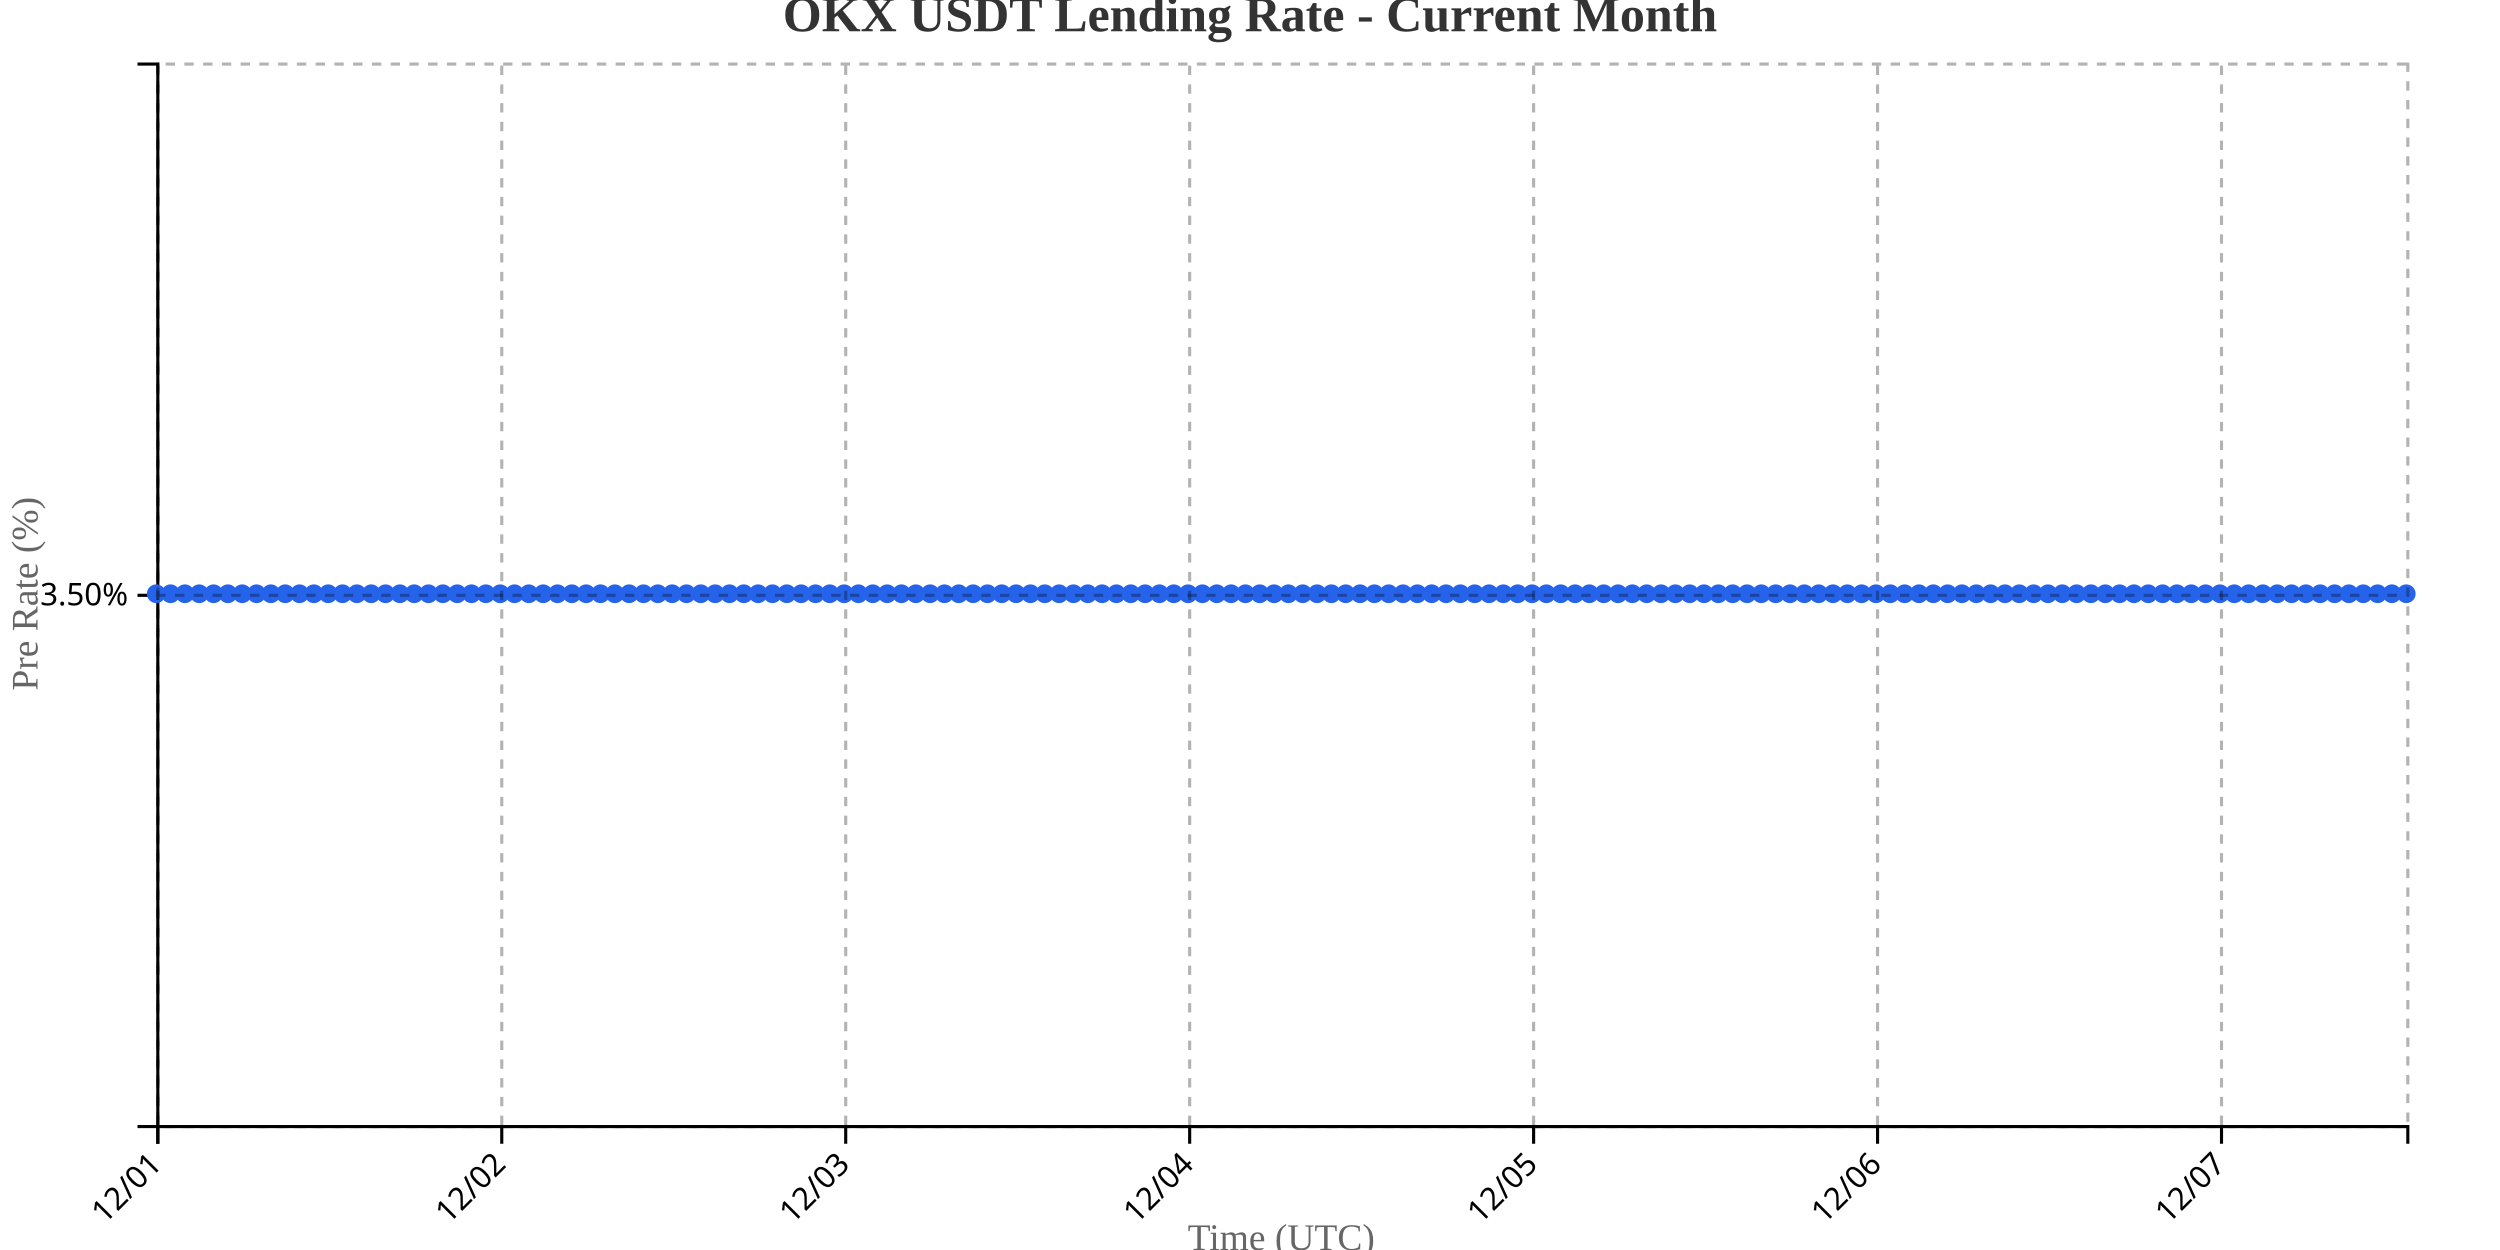
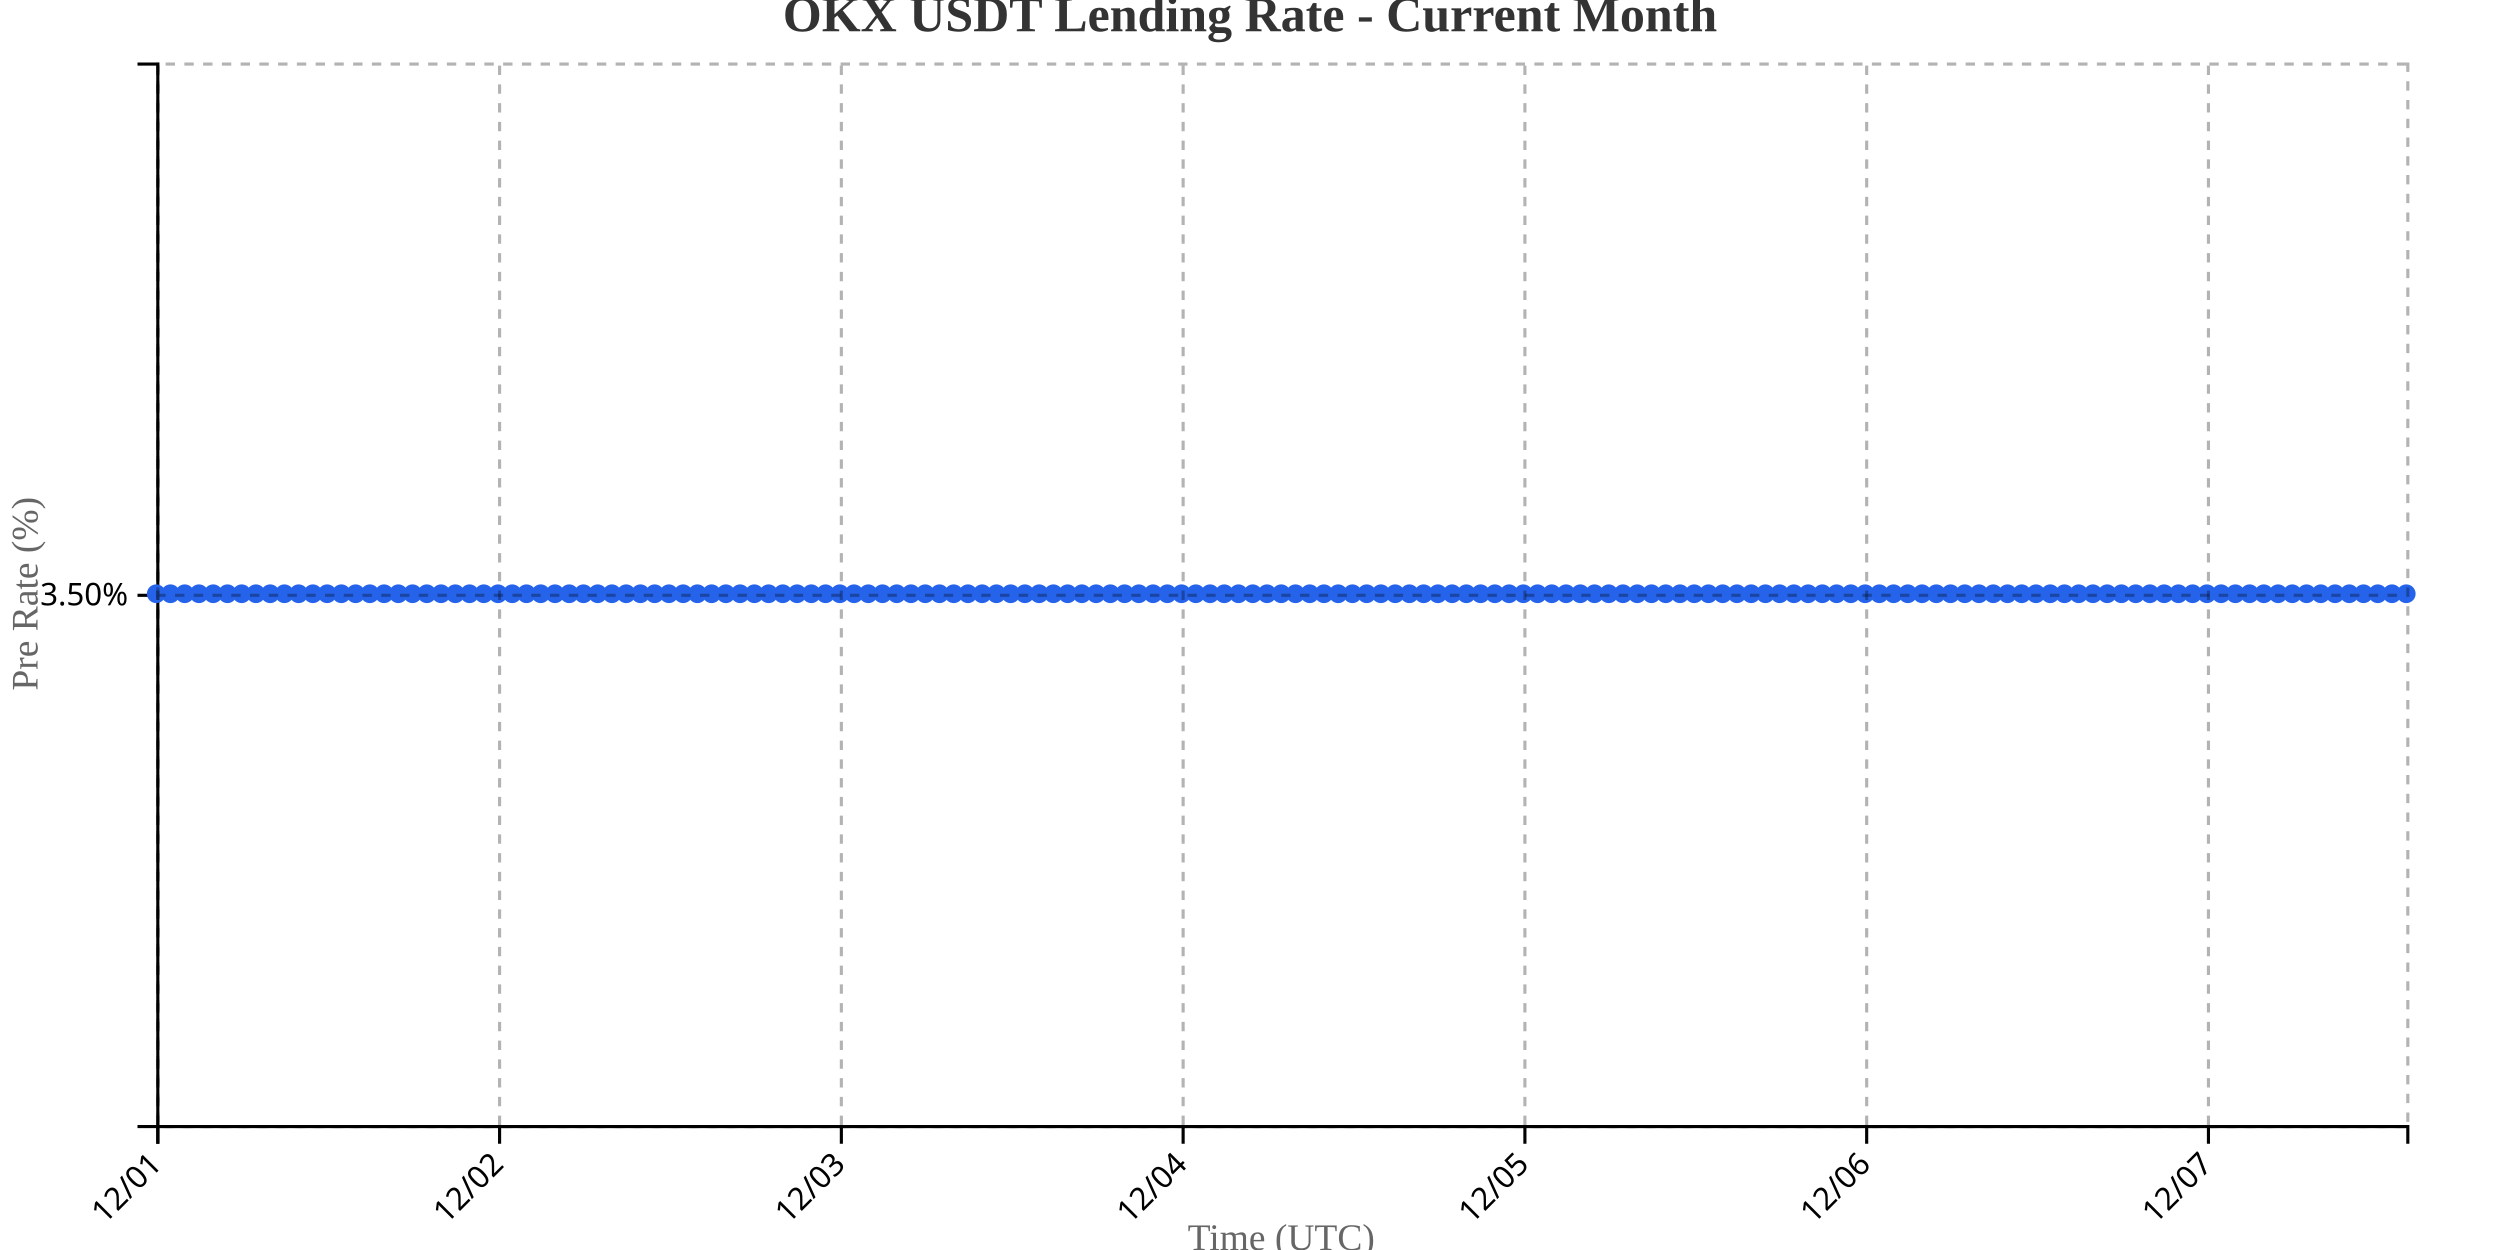
<svg xmlns="http://www.w3.org/2000/svg" width="800" height="400">
  <g transform="translate(50,20)">
    <g transform="translate(0,340)" fill="none" font-size="10" font-family="sans-serif" text-anchor="middle">
      <path class="domain" stroke="currentColor" d="M0.5,6V0.5H720.5V6" />
      <g class="tick" opacity="1" transform="translate(0.5,0)">
        <line stroke="currentColor" y2="6" />
        <text fill="currentColor" y="9" dy=".15em" style="text-anchor: end;" dx="-.8em" transform="rotate(-45)">12/01</text>
      </g>
-       <g class="tick" opacity="1" transform="translate(110.5637,0)">
+       <g class="tick" opacity="1" transform="translate(109.8671,0)">
        <line stroke="currentColor" y2="6" />
        <text fill="currentColor" y="9" dy=".15em" style="text-anchor: end;" dx="-.8em" transform="rotate(-45)">12/02</text>
      </g>
-       <g class="tick" opacity="1" transform="translate(220.6274,0)">
+       <g class="tick" opacity="1" transform="translate(219.2342,0)">
        <line stroke="currentColor" y2="6" />
        <text fill="currentColor" y="9" dy=".15em" style="text-anchor: end;" dx="-.8em" transform="rotate(-45)">12/03</text>
      </g>
-       <g class="tick" opacity="1" transform="translate(330.6911,0)">
+       <g class="tick" opacity="1" transform="translate(328.6013,0)">
        <line stroke="currentColor" y2="6" />
        <text fill="currentColor" y="9" dy=".15em" style="text-anchor: end;" dx="-.8em" transform="rotate(-45)">12/04</text>
      </g>
-       <g class="tick" opacity="1" transform="translate(440.7548,0)">
+       <g class="tick" opacity="1" transform="translate(437.9684,0)">
        <line stroke="currentColor" y2="6" />
        <text fill="currentColor" y="9" dy=".15em" style="text-anchor: end;" dx="-.8em" transform="rotate(-45)">12/05</text>
      </g>
-       <g class="tick" opacity="1" transform="translate(550.8185,0)">
+       <g class="tick" opacity="1" transform="translate(547.3354,0)">
        <line stroke="currentColor" y2="6" />
        <text fill="currentColor" y="9" dy=".15em" style="text-anchor: end;" dx="-.8em" transform="rotate(-45)">12/06</text>
      </g>
-       <g class="tick" opacity="1" transform="translate(660.8822,0)">
+       <g class="tick" opacity="1" transform="translate(656.7025,0)">
        <line stroke="currentColor" y2="6" />
        <text fill="currentColor" y="9" dy=".15em" style="text-anchor: end;" dx="-.8em" transform="rotate(-45)">12/07</text>
      </g>
    </g>
    <g fill="none" font-size="10" font-family="sans-serif" text-anchor="end">
      <path class="domain" stroke="currentColor" d="M-6,340.5H0.5V0.5H-6" />
      <g class="tick" opacity="1" transform="translate(0,170.5)">
        <line stroke="currentColor" x2="-6" />
        <text fill="currentColor" x="-9" dy="0.32em">3.50%</text>
      </g>
    </g>
    <text transform="rotate(-90)" y="-50" x="-170" dy="1em" style="text-anchor: middle; font-size: 12px; fill: #666;">Pre Rate (%)</text>
    <text transform="translate(360, 380)" style="text-anchor: middle; font-size: 12px; fill: #666;">Time (UTC)</text>
-     <path fill="none" stroke="#2563eb" stroke-width="2" d="M0,170C1.529,170,3.057,170,4.586,170C6.115,170,7.643,170,9.172,170C10.701,170,12.229,170,13.758,170C15.287,170,16.815,170,18.344,170C19.873,170,21.401,170,22.93,170C24.459,170,25.987,170,27.516,170C29.045,170,30.573,170,32.102,170C33.631,170,35.159,170,36.688,170C38.217,170,39.745,170,41.274,170C42.803,170,44.331,170,45.86,170C47.389,170,48.917,170,50.446,170C51.975,170,53.503,170,55.032,170C56.561,170,58.089,170,59.618,170C61.146,170,62.675,170,64.204,170C65.732,170,67.261,170,68.79,170C70.318,170,71.847,170,73.376,170C74.904,170,76.433,170,77.962,170C79.49,170,81.019,170,82.548,170C84.076,170,85.605,170,87.134,170C88.662,170,90.191,170,91.72,170C93.248,170,94.777,170,96.306,170C97.834,170,99.363,170,100.892,170C102.42,170,103.949,170,105.478,170C107.006,170,108.535,170,110.064,170C111.592,170,113.121,170,114.65,170C116.178,170,117.707,170,119.236,170C120.764,170,122.293,170,123.822,170C125.35,170,126.879,170,128.408,170C129.936,170,131.465,170,132.994,170C134.522,170,136.051,170,137.58,170C139.108,170,140.637,170,142.166,170C143.694,170,145.223,170,146.752,170C148.28,170,149.809,170,151.338,170C152.866,170,154.395,170,155.924,170C157.452,170,158.981,170,160.51,170C162.038,170,163.567,170,165.096,170C166.624,170,168.153,170,169.682,170C171.21,170,172.739,170,174.268,170C175.796,170,177.325,170,178.854,170C180.382,170,181.911,170,183.439,170C184.968,170,186.497,170,188.025,170C189.554,170,191.083,170,192.611,170C194.14,170,195.669,170,197.197,170C198.726,170,200.255,170,201.783,170C203.312,170,204.841,170,206.369,170C207.898,170,209.427,170,210.955,170C212.484,170,214.013,170,215.541,170C217.07,170,218.599,170,220.127,170C221.656,170,223.185,170,224.713,170C226.242,170,227.771,170,229.299,170C230.828,170,232.357,170,233.885,170C235.414,170,236.943,170,238.471,170C240,170,241.529,170,243.057,170C244.586,170,246.115,170,247.643,170C249.172,170,250.701,170,252.229,170C253.758,170,255.287,170,256.815,170C258.344,170,259.873,170,261.401,170C262.93,170,264.459,170,265.987,170C267.516,170,269.045,170,270.573,170C272.102,170,273.631,170,275.159,170C276.688,170,278.217,170,279.745,170C281.274,170,282.803,170,284.331,170C285.86,170,287.389,170,288.917,170C290.446,170,291.975,170,293.503,170C295.032,170,296.561,170,298.089,170C299.618,170,301.146,170,302.675,170C304.204,170,305.732,170,307.261,170C308.79,170,310.318,170,311.847,170C313.376,170,314.904,170,316.433,170C317.962,170,319.49,170,321.019,170C322.548,170,324.076,170,325.605,170C327.134,170,328.662,170,330.191,170C331.72,170,333.248,170,334.777,170C336.306,170,337.834,170,339.363,170C340.892,170,342.42,170,343.949,170C345.478,170,347.006,170,348.535,170C350.064,170,351.592,170,353.121,170C354.65,170,356.178,170,357.707,170C359.236,170,360.764,170,362.293,170C363.822,170,365.35,170,366.879,170C368.408,170,369.936,170,371.465,170C372.994,170,374.522,170,376.051,170C377.58,170,379.108,170,380.637,170C382.166,170,383.694,170,385.223,170C386.752,170,388.28,170,389.809,170C391.338,170,392.866,170,394.395,170C395.924,170,397.452,170,398.981,170C400.51,170,402.038,170,403.567,170C405.096,170,406.624,170,408.153,170C409.682,170,411.21,170,412.739,170C414.268,170,415.796,170,417.325,170C418.854,170,420.382,170,421.911,170C423.439,170,424.968,170,426.497,170C428.025,170,429.554,170,431.083,170C432.611,170,434.14,170,435.669,170C437.197,170,438.726,170,440.255,170C441.783,170,443.312,170,444.841,170C446.369,170,447.898,170,449.427,170C450.955,170,452.484,170,454.013,170C455.541,170,457.07,170,458.599,170C460.127,170,461.656,170,463.185,170C464.713,170,466.242,170,467.771,170C469.299,170,470.828,170,472.357,170C473.885,170,475.414,170,476.943,170C478.471,170,480,170,481.529,170C483.057,170,484.586,170,486.115,170C487.643,170,489.172,170,490.701,170C492.229,170,493.758,170,495.287,170C496.815,170,498.344,170,499.873,170C501.401,170,502.93,170,504.459,170C505.987,170,507.516,170,509.045,170C510.573,170,512.102,170,513.631,170C515.159,170,516.688,170,518.217,170C519.745,170,521.274,170,522.803,170C524.331,170,525.86,170,527.389,170C528.917,170,530.446,170,531.975,170C533.503,170,535.032,170,536.561,170C538.089,170,539.618,170,541.146,170C542.675,170,544.204,170,545.732,170C547.261,170,548.79,170,550.318,170C551.847,170,553.376,170,554.904,170C556.433,170,557.962,170,559.49,170C561.019,170,562.548,170,564.076,170C565.605,170,567.134,170,568.662,170C570.191,170,571.72,170,573.248,170C574.777,170,576.306,170,577.834,170C579.363,170,580.892,170,582.42,170C583.949,170,585.478,170,587.006,170C588.535,170,590.064,170,591.592,170C593.121,170,594.65,170,596.178,170C597.707,170,599.236,170,600.764,170C602.293,170,603.822,170,605.35,170C606.879,170,608.408,170,609.936,170C611.465,170,612.994,170,614.522,170C616.051,170,617.58,170,619.108,170C620.637,170,622.166,170,623.694,170C625.223,170,626.752,170,628.28,170C629.809,170,631.338,170,632.866,170C634.395,170,635.924,170,637.452,170C638.981,170,640.51,170,642.038,170C643.567,170,645.096,170,646.624,170C648.153,170,649.682,170,651.21,170C652.739,170,654.268,170,655.796,170C657.325,170,658.854,170,660.382,170C661.911,170,663.439,170,664.968,170C666.497,170,668.025,170,669.554,170C671.083,170,672.611,170,674.14,170C675.669,170,677.197,170,678.726,170C680.255,170,681.783,170,683.312,170C684.841,170,686.369,170,687.898,170C689.427,170,690.955,170,692.484,170C694.013,170,695.541,170,697.07,170C698.599,170,700.127,170,701.656,170C703.185,170,704.713,170,706.242,170C707.771,170,709.299,170,710.828,170C712.357,170,713.885,170,715.414,170C716.943,170,718.471,170,720,170" />
+     <path fill="none" stroke="#2563eb" stroke-width="2" d="M0,170C1.519,170,3.038,170,4.557,170C6.076,170,7.595,170,9.114,170C10.633,170,12.152,170,13.671,170C15.19,170,16.709,170,18.228,170C19.747,170,21.266,170,22.785,170C24.304,170,25.823,170,27.342,170C28.861,170,30.38,170,31.899,170C33.418,170,34.937,170,36.456,170C37.975,170,39.494,170,41.013,170C42.532,170,44.051,170,45.57,170C47.089,170,48.608,170,50.127,170C51.646,170,53.165,170,54.684,170C56.203,170,57.722,170,59.241,170C60.759,170,62.278,170,63.797,170C65.316,170,66.835,170,68.354,170C69.873,170,71.392,170,72.911,170C74.43,170,75.949,170,77.468,170C78.987,170,80.506,170,82.025,170C83.544,170,85.063,170,86.582,170C88.101,170,89.62,170,91.139,170C92.658,170,94.177,170,95.696,170C97.215,170,98.734,170,100.253,170C101.772,170,103.291,170,104.81,170C106.329,170,107.848,170,109.367,170C110.886,170,112.405,170,113.924,170C115.443,170,116.962,170,118.481,170C120,170,121.519,170,123.038,170C124.557,170,126.076,170,127.595,170C129.114,170,130.633,170,132.152,170C133.671,170,135.19,170,136.709,170C138.228,170,139.747,170,141.266,170C142.785,170,144.304,170,145.823,170C147.342,170,148.861,170,150.38,170C151.899,170,153.418,170,154.937,170C156.456,170,157.975,170,159.494,170C161.013,170,162.532,170,164.051,170C165.57,170,167.089,170,168.608,170C170.127,170,171.646,170,173.165,170C174.684,170,176.203,170,177.722,170C179.241,170,180.759,170,182.278,170C183.797,170,185.316,170,186.835,170C188.354,170,189.873,170,191.392,170C192.911,170,194.43,170,195.949,170C197.468,170,198.987,170,200.506,170C202.025,170,203.544,170,205.063,170C206.582,170,208.101,170,209.62,170C211.139,170,212.658,170,214.177,170C215.696,170,217.215,170,218.734,170C220.253,170,221.772,170,223.291,170C224.81,170,226.329,170,227.848,170C229.367,170,230.886,170,232.405,170C233.924,170,235.443,170,236.962,170C238.481,170,240,170,241.519,170C243.038,170,244.557,170,246.076,170C247.595,170,249.114,170,250.633,170C252.152,170,253.671,170,255.19,170C256.709,170,258.228,170,259.747,170C261.266,170,262.785,170,264.304,170C265.823,170,267.342,170,268.861,170C270.38,170,271.899,170,273.418,170C274.937,170,276.456,170,277.975,170C279.494,170,281.013,170,282.532,170C284.051,170,285.57,170,287.089,170C288.608,170,290.127,170,291.646,170C293.165,170,294.684,170,296.203,170C297.722,170,299.241,170,300.759,170C302.278,170,303.797,170,305.316,170C306.835,170,308.354,170,309.873,170C311.392,170,312.911,170,314.43,170C315.949,170,317.468,170,318.987,170C320.506,170,322.025,170,323.544,170C325.063,170,326.582,170,328.101,170C329.62,170,331.139,170,332.658,170C334.177,170,335.696,170,337.215,170C338.734,170,340.253,170,341.772,170C343.291,170,344.81,170,346.329,170C347.848,170,349.367,170,350.886,170C352.405,170,353.924,170,355.443,170C356.962,170,358.481,170,360,170C361.519,170,363.038,170,364.557,170C366.076,170,367.595,170,369.114,170C370.633,170,372.152,170,373.671,170C375.19,170,376.709,170,378.228,170C379.747,170,381.266,170,382.785,170C384.304,170,385.823,170,387.342,170C388.861,170,390.38,170,391.899,170C393.418,170,394.937,170,396.456,170C397.975,170,399.494,170,401.013,170C402.532,170,404.051,170,405.57,170C407.089,170,408.608,170,410.127,170C411.646,170,413.165,170,414.684,170C416.203,170,417.722,170,419.241,170C420.759,170,422.278,170,423.797,170C425.316,170,426.835,170,428.354,170C429.873,170,431.392,170,432.911,170C434.43,170,435.949,170,437.468,170C438.987,170,440.506,170,442.025,170C443.544,170,445.063,170,446.582,170C448.101,170,449.62,170,451.139,170C452.658,170,454.177,170,455.696,170C457.215,170,458.734,170,460.253,170C461.772,170,463.291,170,464.81,170C466.329,170,467.848,170,469.367,170C470.886,170,472.405,170,473.924,170C475.443,170,476.962,170,478.481,170C480,170,481.519,170,483.038,170C484.557,170,486.076,170,487.595,170C489.114,170,490.633,170,492.152,170C493.671,170,495.19,170,496.709,170C498.228,170,499.747,170,501.266,170C502.785,170,504.304,170,505.823,170C507.342,170,508.861,170,510.38,170C511.899,170,513.418,170,514.937,170C516.456,170,517.975,170,519.494,170C521.013,170,522.532,170,524.051,170C525.57,170,527.089,170,528.608,170C530.127,170,531.646,170,533.165,170C534.684,170,536.203,170,537.722,170C539.241,170,540.759,170,542.278,170C543.797,170,545.316,170,546.835,170C548.354,170,549.873,170,551.392,170C552.911,170,554.43,170,555.949,170C557.468,170,558.987,170,560.506,170C562.025,170,563.544,170,565.063,170C566.582,170,568.101,170,569.62,170C571.139,170,572.658,170,574.177,170C575.696,170,577.215,170,578.734,170C580.253,170,581.772,170,583.291,170C584.81,170,586.329,170,587.848,170C589.367,170,590.886,170,592.405,170C593.924,170,595.443,170,596.962,170C598.481,170,600,170,601.519,170C603.038,170,604.557,170,606.076,170C607.595,170,609.114,170,610.633,170C612.152,170,613.671,170,615.19,170C616.709,170,618.228,170,619.747,170C621.266,170,622.785,170,624.304,170C625.823,170,627.342,170,628.861,170C630.38,170,631.899,170,633.418,170C634.937,170,636.456,170,637.975,170C639.494,170,641.013,170,642.532,170C644.051,170,645.57,170,647.089,170C648.608,170,650.127,170,651.646,170C653.165,170,654.684,170,656.203,170C657.722,170,659.241,170,660.759,170C662.278,170,663.797,170,665.316,170C666.835,170,668.354,170,669.873,170C671.392,170,672.911,170,674.43,170C675.949,170,677.468,170,678.987,170C680.506,170,682.025,170,683.544,170C685.063,170,686.582,170,688.101,170C689.62,170,691.139,170,692.658,170C694.177,170,695.696,170,697.215,170C698.734,170,700.253,170,701.772,170C703.291,170,704.81,170,706.329,170C707.848,170,709.367,170,710.886,170C712.405,170,713.924,170,715.443,170C716.962,170,718.481,170,720,170" />
    <circle class="dot" cx="0" cy="170" r="3" fill="#2563eb" />
-     <circle class="dot" cx="4.586" cy="170" r="3" fill="#2563eb" />
-     <circle class="dot" cx="9.172" cy="170" r="3" fill="#2563eb" />
-     <circle class="dot" cx="13.758" cy="170" r="3" fill="#2563eb" />
-     <circle class="dot" cx="18.344" cy="170" r="3" fill="#2563eb" />
-     <circle class="dot" cx="22.93" cy="170" r="3" fill="#2563eb" />
-     <circle class="dot" cx="27.516" cy="170" r="3" fill="#2563eb" />
-     <circle class="dot" cx="32.102" cy="170" r="3" fill="#2563eb" />
-     <circle class="dot" cx="36.688" cy="170" r="3" fill="#2563eb" />
-     <circle class="dot" cx="41.274" cy="170" r="3" fill="#2563eb" />
-     <circle class="dot" cx="45.86" cy="170" r="3" fill="#2563eb" />
-     <circle class="dot" cx="50.446" cy="170" r="3" fill="#2563eb" />
-     <circle class="dot" cx="55.032" cy="170" r="3" fill="#2563eb" />
-     <circle class="dot" cx="59.618" cy="170" r="3" fill="#2563eb" />
-     <circle class="dot" cx="64.204" cy="170" r="3" fill="#2563eb" />
-     <circle class="dot" cx="68.79" cy="170" r="3" fill="#2563eb" />
-     <circle class="dot" cx="73.376" cy="170" r="3" fill="#2563eb" />
-     <circle class="dot" cx="77.962" cy="170" r="3" fill="#2563eb" />
-     <circle class="dot" cx="82.548" cy="170" r="3" fill="#2563eb" />
-     <circle class="dot" cx="87.134" cy="170" r="3" fill="#2563eb" />
-     <circle class="dot" cx="91.72" cy="170" r="3" fill="#2563eb" />
-     <circle class="dot" cx="96.306" cy="170" r="3" fill="#2563eb" />
-     <circle class="dot" cx="100.892" cy="170" r="3" fill="#2563eb" />
-     <circle class="dot" cx="105.478" cy="170" r="3" fill="#2563eb" />
-     <circle class="dot" cx="110.064" cy="170" r="3" fill="#2563eb" />
-     <circle class="dot" cx="114.65" cy="170" r="3" fill="#2563eb" />
-     <circle class="dot" cx="119.236" cy="170" r="3" fill="#2563eb" />
-     <circle class="dot" cx="123.822" cy="170" r="3" fill="#2563eb" />
-     <circle class="dot" cx="128.408" cy="170" r="3" fill="#2563eb" />
-     <circle class="dot" cx="132.994" cy="170" r="3" fill="#2563eb" />
-     <circle class="dot" cx="137.58" cy="170" r="3" fill="#2563eb" />
-     <circle class="dot" cx="142.166" cy="170" r="3" fill="#2563eb" />
-     <circle class="dot" cx="146.752" cy="170" r="3" fill="#2563eb" />
-     <circle class="dot" cx="151.338" cy="170" r="3" fill="#2563eb" />
-     <circle class="dot" cx="155.924" cy="170" r="3" fill="#2563eb" />
-     <circle class="dot" cx="160.51" cy="170" r="3" fill="#2563eb" />
-     <circle class="dot" cx="165.096" cy="170" r="3" fill="#2563eb" />
-     <circle class="dot" cx="169.682" cy="170" r="3" fill="#2563eb" />
-     <circle class="dot" cx="174.268" cy="170" r="3" fill="#2563eb" />
-     <circle class="dot" cx="178.854" cy="170" r="3" fill="#2563eb" />
-     <circle class="dot" cx="183.439" cy="170" r="3" fill="#2563eb" />
-     <circle class="dot" cx="188.025" cy="170" r="3" fill="#2563eb" />
-     <circle class="dot" cx="192.611" cy="170" r="3" fill="#2563eb" />
-     <circle class="dot" cx="197.197" cy="170" r="3" fill="#2563eb" />
-     <circle class="dot" cx="201.783" cy="170" r="3" fill="#2563eb" />
-     <circle class="dot" cx="206.369" cy="170" r="3" fill="#2563eb" />
-     <circle class="dot" cx="210.955" cy="170" r="3" fill="#2563eb" />
-     <circle class="dot" cx="215.541" cy="170" r="3" fill="#2563eb" />
-     <circle class="dot" cx="220.127" cy="170" r="3" fill="#2563eb" />
-     <circle class="dot" cx="224.713" cy="170" r="3" fill="#2563eb" />
-     <circle class="dot" cx="229.299" cy="170" r="3" fill="#2563eb" />
-     <circle class="dot" cx="233.885" cy="170" r="3" fill="#2563eb" />
-     <circle class="dot" cx="238.471" cy="170" r="3" fill="#2563eb" />
-     <circle class="dot" cx="243.057" cy="170" r="3" fill="#2563eb" />
-     <circle class="dot" cx="247.643" cy="170" r="3" fill="#2563eb" />
-     <circle class="dot" cx="252.229" cy="170" r="3" fill="#2563eb" />
-     <circle class="dot" cx="256.815" cy="170" r="3" fill="#2563eb" />
-     <circle class="dot" cx="261.401" cy="170" r="3" fill="#2563eb" />
-     <circle class="dot" cx="265.987" cy="170" r="3" fill="#2563eb" />
-     <circle class="dot" cx="270.573" cy="170" r="3" fill="#2563eb" />
-     <circle class="dot" cx="275.159" cy="170" r="3" fill="#2563eb" />
-     <circle class="dot" cx="279.745" cy="170" r="3" fill="#2563eb" />
-     <circle class="dot" cx="284.331" cy="170" r="3" fill="#2563eb" />
-     <circle class="dot" cx="288.917" cy="170" r="3" fill="#2563eb" />
-     <circle class="dot" cx="293.503" cy="170" r="3" fill="#2563eb" />
-     <circle class="dot" cx="298.089" cy="170" r="3" fill="#2563eb" />
-     <circle class="dot" cx="302.675" cy="170" r="3" fill="#2563eb" />
-     <circle class="dot" cx="307.261" cy="170" r="3" fill="#2563eb" />
-     <circle class="dot" cx="311.847" cy="170" r="3" fill="#2563eb" />
-     <circle class="dot" cx="316.433" cy="170" r="3" fill="#2563eb" />
-     <circle class="dot" cx="321.019" cy="170" r="3" fill="#2563eb" />
-     <circle class="dot" cx="325.605" cy="170" r="3" fill="#2563eb" />
-     <circle class="dot" cx="330.191" cy="170" r="3" fill="#2563eb" />
-     <circle class="dot" cx="334.777" cy="170" r="3" fill="#2563eb" />
-     <circle class="dot" cx="339.363" cy="170" r="3" fill="#2563eb" />
-     <circle class="dot" cx="343.949" cy="170" r="3" fill="#2563eb" />
-     <circle class="dot" cx="348.535" cy="170" r="3" fill="#2563eb" />
-     <circle class="dot" cx="353.121" cy="170" r="3" fill="#2563eb" />
-     <circle class="dot" cx="357.707" cy="170" r="3" fill="#2563eb" />
-     <circle class="dot" cx="362.293" cy="170" r="3" fill="#2563eb" />
-     <circle class="dot" cx="366.879" cy="170" r="3" fill="#2563eb" />
-     <circle class="dot" cx="371.465" cy="170" r="3" fill="#2563eb" />
-     <circle class="dot" cx="376.051" cy="170" r="3" fill="#2563eb" />
-     <circle class="dot" cx="380.637" cy="170" r="3" fill="#2563eb" />
-     <circle class="dot" cx="385.223" cy="170" r="3" fill="#2563eb" />
-     <circle class="dot" cx="389.809" cy="170" r="3" fill="#2563eb" />
-     <circle class="dot" cx="394.395" cy="170" r="3" fill="#2563eb" />
-     <circle class="dot" cx="398.981" cy="170" r="3" fill="#2563eb" />
-     <circle class="dot" cx="403.567" cy="170" r="3" fill="#2563eb" />
-     <circle class="dot" cx="408.153" cy="170" r="3" fill="#2563eb" />
-     <circle class="dot" cx="412.739" cy="170" r="3" fill="#2563eb" />
-     <circle class="dot" cx="417.325" cy="170" r="3" fill="#2563eb" />
-     <circle class="dot" cx="421.911" cy="170" r="3" fill="#2563eb" />
-     <circle class="dot" cx="426.497" cy="170" r="3" fill="#2563eb" />
-     <circle class="dot" cx="431.083" cy="170" r="3" fill="#2563eb" />
-     <circle class="dot" cx="435.669" cy="170" r="3" fill="#2563eb" />
-     <circle class="dot" cx="440.255" cy="170" r="3" fill="#2563eb" />
-     <circle class="dot" cx="444.841" cy="170" r="3" fill="#2563eb" />
-     <circle class="dot" cx="449.427" cy="170" r="3" fill="#2563eb" />
-     <circle class="dot" cx="454.013" cy="170" r="3" fill="#2563eb" />
-     <circle class="dot" cx="458.599" cy="170" r="3" fill="#2563eb" />
-     <circle class="dot" cx="463.185" cy="170" r="3" fill="#2563eb" />
-     <circle class="dot" cx="467.771" cy="170" r="3" fill="#2563eb" />
-     <circle class="dot" cx="472.357" cy="170" r="3" fill="#2563eb" />
-     <circle class="dot" cx="476.943" cy="170" r="3" fill="#2563eb" />
-     <circle class="dot" cx="481.529" cy="170" r="3" fill="#2563eb" />
-     <circle class="dot" cx="486.115" cy="170" r="3" fill="#2563eb" />
-     <circle class="dot" cx="490.701" cy="170" r="3" fill="#2563eb" />
-     <circle class="dot" cx="495.287" cy="170" r="3" fill="#2563eb" />
-     <circle class="dot" cx="499.873" cy="170" r="3" fill="#2563eb" />
-     <circle class="dot" cx="504.459" cy="170" r="3" fill="#2563eb" />
-     <circle class="dot" cx="509.045" cy="170" r="3" fill="#2563eb" />
-     <circle class="dot" cx="513.631" cy="170" r="3" fill="#2563eb" />
-     <circle class="dot" cx="518.217" cy="170" r="3" fill="#2563eb" />
-     <circle class="dot" cx="522.803" cy="170" r="3" fill="#2563eb" />
-     <circle class="dot" cx="527.389" cy="170" r="3" fill="#2563eb" />
-     <circle class="dot" cx="531.975" cy="170" r="3" fill="#2563eb" />
-     <circle class="dot" cx="536.561" cy="170" r="3" fill="#2563eb" />
-     <circle class="dot" cx="541.146" cy="170" r="3" fill="#2563eb" />
-     <circle class="dot" cx="545.732" cy="170" r="3" fill="#2563eb" />
-     <circle class="dot" cx="550.318" cy="170" r="3" fill="#2563eb" />
-     <circle class="dot" cx="554.904" cy="170" r="3" fill="#2563eb" />
-     <circle class="dot" cx="559.49" cy="170" r="3" fill="#2563eb" />
-     <circle class="dot" cx="564.076" cy="170" r="3" fill="#2563eb" />
-     <circle class="dot" cx="568.662" cy="170" r="3" fill="#2563eb" />
-     <circle class="dot" cx="573.248" cy="170" r="3" fill="#2563eb" />
-     <circle class="dot" cx="577.834" cy="170" r="3" fill="#2563eb" />
-     <circle class="dot" cx="582.42" cy="170" r="3" fill="#2563eb" />
-     <circle class="dot" cx="587.006" cy="170" r="3" fill="#2563eb" />
-     <circle class="dot" cx="591.592" cy="170" r="3" fill="#2563eb" />
-     <circle class="dot" cx="596.178" cy="170" r="3" fill="#2563eb" />
-     <circle class="dot" cx="600.764" cy="170" r="3" fill="#2563eb" />
-     <circle class="dot" cx="605.35" cy="170" r="3" fill="#2563eb" />
-     <circle class="dot" cx="609.936" cy="170" r="3" fill="#2563eb" />
-     <circle class="dot" cx="614.522" cy="170" r="3" fill="#2563eb" />
-     <circle class="dot" cx="619.108" cy="170" r="3" fill="#2563eb" />
-     <circle class="dot" cx="623.694" cy="170" r="3" fill="#2563eb" />
-     <circle class="dot" cx="628.28" cy="170" r="3" fill="#2563eb" />
-     <circle class="dot" cx="632.866" cy="170" r="3" fill="#2563eb" />
-     <circle class="dot" cx="637.452" cy="170" r="3" fill="#2563eb" />
-     <circle class="dot" cx="642.038" cy="170" r="3" fill="#2563eb" />
-     <circle class="dot" cx="646.624" cy="170" r="3" fill="#2563eb" />
-     <circle class="dot" cx="651.21" cy="170" r="3" fill="#2563eb" />
-     <circle class="dot" cx="655.796" cy="170" r="3" fill="#2563eb" />
-     <circle class="dot" cx="660.382" cy="170" r="3" fill="#2563eb" />
-     <circle class="dot" cx="664.968" cy="170" r="3" fill="#2563eb" />
-     <circle class="dot" cx="669.554" cy="170" r="3" fill="#2563eb" />
-     <circle class="dot" cx="674.14" cy="170" r="3" fill="#2563eb" />
-     <circle class="dot" cx="678.726" cy="170" r="3" fill="#2563eb" />
-     <circle class="dot" cx="683.312" cy="170" r="3" fill="#2563eb" />
-     <circle class="dot" cx="687.898" cy="170" r="3" fill="#2563eb" />
-     <circle class="dot" cx="692.484" cy="170" r="3" fill="#2563eb" />
-     <circle class="dot" cx="697.07" cy="170" r="3" fill="#2563eb" />
-     <circle class="dot" cx="701.656" cy="170" r="3" fill="#2563eb" />
-     <circle class="dot" cx="706.242" cy="170" r="3" fill="#2563eb" />
-     <circle class="dot" cx="710.828" cy="170" r="3" fill="#2563eb" />
-     <circle class="dot" cx="715.414" cy="170" r="3" fill="#2563eb" />
+     <circle class="dot" cx="4.557" cy="170" r="3" fill="#2563eb" />
+     <circle class="dot" cx="9.114" cy="170" r="3" fill="#2563eb" />
+     <circle class="dot" cx="13.671" cy="170" r="3" fill="#2563eb" />
+     <circle class="dot" cx="18.228" cy="170" r="3" fill="#2563eb" />
+     <circle class="dot" cx="22.785" cy="170" r="3" fill="#2563eb" />
+     <circle class="dot" cx="27.342" cy="170" r="3" fill="#2563eb" />
+     <circle class="dot" cx="31.899" cy="170" r="3" fill="#2563eb" />
+     <circle class="dot" cx="36.456" cy="170" r="3" fill="#2563eb" />
+     <circle class="dot" cx="41.013" cy="170" r="3" fill="#2563eb" />
+     <circle class="dot" cx="45.57" cy="170" r="3" fill="#2563eb" />
+     <circle class="dot" cx="50.127" cy="170" r="3" fill="#2563eb" />
+     <circle class="dot" cx="54.684" cy="170" r="3" fill="#2563eb" />
+     <circle class="dot" cx="59.241" cy="170" r="3" fill="#2563eb" />
+     <circle class="dot" cx="63.797" cy="170" r="3" fill="#2563eb" />
+     <circle class="dot" cx="68.354" cy="170" r="3" fill="#2563eb" />
+     <circle class="dot" cx="72.911" cy="170" r="3" fill="#2563eb" />
+     <circle class="dot" cx="77.468" cy="170" r="3" fill="#2563eb" />
+     <circle class="dot" cx="82.025" cy="170" r="3" fill="#2563eb" />
+     <circle class="dot" cx="86.582" cy="170" r="3" fill="#2563eb" />
+     <circle class="dot" cx="91.139" cy="170" r="3" fill="#2563eb" />
+     <circle class="dot" cx="95.696" cy="170" r="3" fill="#2563eb" />
+     <circle class="dot" cx="100.253" cy="170" r="3" fill="#2563eb" />
+     <circle class="dot" cx="104.81" cy="170" r="3" fill="#2563eb" />
+     <circle class="dot" cx="109.367" cy="170" r="3" fill="#2563eb" />
+     <circle class="dot" cx="113.924" cy="170" r="3" fill="#2563eb" />
+     <circle class="dot" cx="118.481" cy="170" r="3" fill="#2563eb" />
+     <circle class="dot" cx="123.038" cy="170" r="3" fill="#2563eb" />
+     <circle class="dot" cx="127.595" cy="170" r="3" fill="#2563eb" />
+     <circle class="dot" cx="132.152" cy="170" r="3" fill="#2563eb" />
+     <circle class="dot" cx="136.709" cy="170" r="3" fill="#2563eb" />
+     <circle class="dot" cx="141.266" cy="170" r="3" fill="#2563eb" />
+     <circle class="dot" cx="145.823" cy="170" r="3" fill="#2563eb" />
+     <circle class="dot" cx="150.38" cy="170" r="3" fill="#2563eb" />
+     <circle class="dot" cx="154.937" cy="170" r="3" fill="#2563eb" />
+     <circle class="dot" cx="159.494" cy="170" r="3" fill="#2563eb" />
+     <circle class="dot" cx="164.051" cy="170" r="3" fill="#2563eb" />
+     <circle class="dot" cx="168.608" cy="170" r="3" fill="#2563eb" />
+     <circle class="dot" cx="173.165" cy="170" r="3" fill="#2563eb" />
+     <circle class="dot" cx="177.722" cy="170" r="3" fill="#2563eb" />
+     <circle class="dot" cx="182.278" cy="170" r="3" fill="#2563eb" />
+     <circle class="dot" cx="186.835" cy="170" r="3" fill="#2563eb" />
+     <circle class="dot" cx="191.392" cy="170" r="3" fill="#2563eb" />
+     <circle class="dot" cx="195.949" cy="170" r="3" fill="#2563eb" />
+     <circle class="dot" cx="200.506" cy="170" r="3" fill="#2563eb" />
+     <circle class="dot" cx="205.063" cy="170" r="3" fill="#2563eb" />
+     <circle class="dot" cx="209.62" cy="170" r="3" fill="#2563eb" />
+     <circle class="dot" cx="214.177" cy="170" r="3" fill="#2563eb" />
+     <circle class="dot" cx="218.734" cy="170" r="3" fill="#2563eb" />
+     <circle class="dot" cx="223.291" cy="170" r="3" fill="#2563eb" />
+     <circle class="dot" cx="227.848" cy="170" r="3" fill="#2563eb" />
+     <circle class="dot" cx="232.405" cy="170" r="3" fill="#2563eb" />
+     <circle class="dot" cx="236.962" cy="170" r="3" fill="#2563eb" />
+     <circle class="dot" cx="241.519" cy="170" r="3" fill="#2563eb" />
+     <circle class="dot" cx="246.076" cy="170" r="3" fill="#2563eb" />
+     <circle class="dot" cx="250.633" cy="170" r="3" fill="#2563eb" />
+     <circle class="dot" cx="255.19" cy="170" r="3" fill="#2563eb" />
+     <circle class="dot" cx="259.747" cy="170" r="3" fill="#2563eb" />
+     <circle class="dot" cx="264.304" cy="170" r="3" fill="#2563eb" />
+     <circle class="dot" cx="268.861" cy="170" r="3" fill="#2563eb" />
+     <circle class="dot" cx="273.418" cy="170" r="3" fill="#2563eb" />
+     <circle class="dot" cx="277.975" cy="170" r="3" fill="#2563eb" />
+     <circle class="dot" cx="282.532" cy="170" r="3" fill="#2563eb" />
+     <circle class="dot" cx="287.089" cy="170" r="3" fill="#2563eb" />
+     <circle class="dot" cx="291.646" cy="170" r="3" fill="#2563eb" />
+     <circle class="dot" cx="296.203" cy="170" r="3" fill="#2563eb" />
+     <circle class="dot" cx="300.759" cy="170" r="3" fill="#2563eb" />
+     <circle class="dot" cx="305.316" cy="170" r="3" fill="#2563eb" />
+     <circle class="dot" cx="309.873" cy="170" r="3" fill="#2563eb" />
+     <circle class="dot" cx="314.43" cy="170" r="3" fill="#2563eb" />
+     <circle class="dot" cx="318.987" cy="170" r="3" fill="#2563eb" />
+     <circle class="dot" cx="323.544" cy="170" r="3" fill="#2563eb" />
+     <circle class="dot" cx="328.101" cy="170" r="3" fill="#2563eb" />
+     <circle class="dot" cx="332.658" cy="170" r="3" fill="#2563eb" />
+     <circle class="dot" cx="337.215" cy="170" r="3" fill="#2563eb" />
+     <circle class="dot" cx="341.772" cy="170" r="3" fill="#2563eb" />
+     <circle class="dot" cx="346.329" cy="170" r="3" fill="#2563eb" />
+     <circle class="dot" cx="350.886" cy="170" r="3" fill="#2563eb" />
+     <circle class="dot" cx="355.443" cy="170" r="3" fill="#2563eb" />
+     <circle class="dot" cx="360" cy="170" r="3" fill="#2563eb" />
+     <circle class="dot" cx="364.557" cy="170" r="3" fill="#2563eb" />
+     <circle class="dot" cx="369.114" cy="170" r="3" fill="#2563eb" />
+     <circle class="dot" cx="373.671" cy="170" r="3" fill="#2563eb" />
+     <circle class="dot" cx="378.228" cy="170" r="3" fill="#2563eb" />
+     <circle class="dot" cx="382.785" cy="170" r="3" fill="#2563eb" />
+     <circle class="dot" cx="387.342" cy="170" r="3" fill="#2563eb" />
+     <circle class="dot" cx="391.899" cy="170" r="3" fill="#2563eb" />
+     <circle class="dot" cx="396.456" cy="170" r="3" fill="#2563eb" />
+     <circle class="dot" cx="401.013" cy="170" r="3" fill="#2563eb" />
+     <circle class="dot" cx="405.57" cy="170" r="3" fill="#2563eb" />
+     <circle class="dot" cx="410.127" cy="170" r="3" fill="#2563eb" />
+     <circle class="dot" cx="414.684" cy="170" r="3" fill="#2563eb" />
+     <circle class="dot" cx="419.241" cy="170" r="3" fill="#2563eb" />
+     <circle class="dot" cx="423.797" cy="170" r="3" fill="#2563eb" />
+     <circle class="dot" cx="428.354" cy="170" r="3" fill="#2563eb" />
+     <circle class="dot" cx="432.911" cy="170" r="3" fill="#2563eb" />
+     <circle class="dot" cx="437.468" cy="170" r="3" fill="#2563eb" />
+     <circle class="dot" cx="442.025" cy="170" r="3" fill="#2563eb" />
+     <circle class="dot" cx="446.582" cy="170" r="3" fill="#2563eb" />
+     <circle class="dot" cx="451.139" cy="170" r="3" fill="#2563eb" />
+     <circle class="dot" cx="455.696" cy="170" r="3" fill="#2563eb" />
+     <circle class="dot" cx="460.253" cy="170" r="3" fill="#2563eb" />
+     <circle class="dot" cx="464.81" cy="170" r="3" fill="#2563eb" />
+     <circle class="dot" cx="469.367" cy="170" r="3" fill="#2563eb" />
+     <circle class="dot" cx="473.924" cy="170" r="3" fill="#2563eb" />
+     <circle class="dot" cx="478.481" cy="170" r="3" fill="#2563eb" />
+     <circle class="dot" cx="483.038" cy="170" r="3" fill="#2563eb" />
+     <circle class="dot" cx="487.595" cy="170" r="3" fill="#2563eb" />
+     <circle class="dot" cx="492.152" cy="170" r="3" fill="#2563eb" />
+     <circle class="dot" cx="496.709" cy="170" r="3" fill="#2563eb" />
+     <circle class="dot" cx="501.266" cy="170" r="3" fill="#2563eb" />
+     <circle class="dot" cx="505.823" cy="170" r="3" fill="#2563eb" />
+     <circle class="dot" cx="510.38" cy="170" r="3" fill="#2563eb" />
+     <circle class="dot" cx="514.937" cy="170" r="3" fill="#2563eb" />
+     <circle class="dot" cx="519.494" cy="170" r="3" fill="#2563eb" />
+     <circle class="dot" cx="524.051" cy="170" r="3" fill="#2563eb" />
+     <circle class="dot" cx="528.608" cy="170" r="3" fill="#2563eb" />
+     <circle class="dot" cx="533.165" cy="170" r="3" fill="#2563eb" />
+     <circle class="dot" cx="537.722" cy="170" r="3" fill="#2563eb" />
+     <circle class="dot" cx="542.278" cy="170" r="3" fill="#2563eb" />
+     <circle class="dot" cx="546.835" cy="170" r="3" fill="#2563eb" />
+     <circle class="dot" cx="551.392" cy="170" r="3" fill="#2563eb" />
+     <circle class="dot" cx="555.949" cy="170" r="3" fill="#2563eb" />
+     <circle class="dot" cx="560.506" cy="170" r="3" fill="#2563eb" />
+     <circle class="dot" cx="565.063" cy="170" r="3" fill="#2563eb" />
+     <circle class="dot" cx="569.62" cy="170" r="3" fill="#2563eb" />
+     <circle class="dot" cx="574.177" cy="170" r="3" fill="#2563eb" />
+     <circle class="dot" cx="578.734" cy="170" r="3" fill="#2563eb" />
+     <circle class="dot" cx="583.291" cy="170" r="3" fill="#2563eb" />
+     <circle class="dot" cx="587.848" cy="170" r="3" fill="#2563eb" />
+     <circle class="dot" cx="592.405" cy="170" r="3" fill="#2563eb" />
+     <circle class="dot" cx="596.962" cy="170" r="3" fill="#2563eb" />
+     <circle class="dot" cx="601.519" cy="170" r="3" fill="#2563eb" />
+     <circle class="dot" cx="606.076" cy="170" r="3" fill="#2563eb" />
+     <circle class="dot" cx="610.633" cy="170" r="3" fill="#2563eb" />
+     <circle class="dot" cx="615.19" cy="170" r="3" fill="#2563eb" />
+     <circle class="dot" cx="619.747" cy="170" r="3" fill="#2563eb" />
+     <circle class="dot" cx="624.304" cy="170" r="3" fill="#2563eb" />
+     <circle class="dot" cx="628.861" cy="170" r="3" fill="#2563eb" />
+     <circle class="dot" cx="633.418" cy="170" r="3" fill="#2563eb" />
+     <circle class="dot" cx="637.975" cy="170" r="3" fill="#2563eb" />
+     <circle class="dot" cx="642.532" cy="170" r="3" fill="#2563eb" />
+     <circle class="dot" cx="647.089" cy="170" r="3" fill="#2563eb" />
+     <circle class="dot" cx="651.646" cy="170" r="3" fill="#2563eb" />
+     <circle class="dot" cx="656.203" cy="170" r="3" fill="#2563eb" />
+     <circle class="dot" cx="660.759" cy="170" r="3" fill="#2563eb" />
+     <circle class="dot" cx="665.316" cy="170" r="3" fill="#2563eb" />
+     <circle class="dot" cx="669.873" cy="170" r="3" fill="#2563eb" />
+     <circle class="dot" cx="674.43" cy="170" r="3" fill="#2563eb" />
+     <circle class="dot" cx="678.987" cy="170" r="3" fill="#2563eb" />
+     <circle class="dot" cx="683.544" cy="170" r="3" fill="#2563eb" />
+     <circle class="dot" cx="688.101" cy="170" r="3" fill="#2563eb" />
+     <circle class="dot" cx="692.658" cy="170" r="3" fill="#2563eb" />
+     <circle class="dot" cx="697.215" cy="170" r="3" fill="#2563eb" />
+     <circle class="dot" cx="701.772" cy="170" r="3" fill="#2563eb" />
+     <circle class="dot" cx="706.329" cy="170" r="3" fill="#2563eb" />
+     <circle class="dot" cx="710.886" cy="170" r="3" fill="#2563eb" />
+     <circle class="dot" cx="715.443" cy="170" r="3" fill="#2563eb" />
    <circle class="dot" cx="720" cy="170" r="3" fill="#2563eb" />
    <g class="grid" transform="translate(0,340)" fill="none" font-size="10" font-family="sans-serif" text-anchor="middle" style="stroke-dasharray: 3,3; opacity: 0.3;">
      <path class="domain" stroke="currentColor" d="M0.5,-340V0.5H720.5V-340" />
      <g class="tick" opacity="1" transform="translate(0.5,0)">
        <line stroke="currentColor" y2="-340" />
        <text fill="currentColor" y="3" dy="0.71em" />
      </g>
-       <g class="tick" opacity="1" transform="translate(110.5637,0)">
-         <line stroke="currentColor" y2="-340" />
-         <text fill="currentColor" y="3" dy="0.71em" />
-       </g>
-       <g class="tick" opacity="1" transform="translate(220.6274,0)">
-         <line stroke="currentColor" y2="-340" />
-         <text fill="currentColor" y="3" dy="0.71em" />
-       </g>
-       <g class="tick" opacity="1" transform="translate(330.6911,0)">
-         <line stroke="currentColor" y2="-340" />
-         <text fill="currentColor" y="3" dy="0.71em" />
-       </g>
-       <g class="tick" opacity="1" transform="translate(440.7548,0)">
-         <line stroke="currentColor" y2="-340" />
-         <text fill="currentColor" y="3" dy="0.71em" />
-       </g>
-       <g class="tick" opacity="1" transform="translate(550.8185,0)">
-         <line stroke="currentColor" y2="-340" />
-         <text fill="currentColor" y="3" dy="0.71em" />
-       </g>
-       <g class="tick" opacity="1" transform="translate(660.8822,0)">
+       <g class="tick" opacity="1" transform="translate(109.8671,0)">
+         <line stroke="currentColor" y2="-340" />
+         <text fill="currentColor" y="3" dy="0.71em" />
+       </g>
+       <g class="tick" opacity="1" transform="translate(219.2342,0)">
+         <line stroke="currentColor" y2="-340" />
+         <text fill="currentColor" y="3" dy="0.71em" />
+       </g>
+       <g class="tick" opacity="1" transform="translate(328.6013,0)">
+         <line stroke="currentColor" y2="-340" />
+         <text fill="currentColor" y="3" dy="0.71em" />
+       </g>
+       <g class="tick" opacity="1" transform="translate(437.9684,0)">
+         <line stroke="currentColor" y2="-340" />
+         <text fill="currentColor" y="3" dy="0.71em" />
+       </g>
+       <g class="tick" opacity="1" transform="translate(547.3354,0)">
+         <line stroke="currentColor" y2="-340" />
+         <text fill="currentColor" y="3" dy="0.71em" />
+       </g>
+       <g class="tick" opacity="1" transform="translate(656.7025,0)">
        <line stroke="currentColor" y2="-340" />
        <text fill="currentColor" y="3" dy="0.71em" />
      </g>
    </g>
    <g class="grid" fill="none" font-size="10" font-family="sans-serif" text-anchor="end" style="stroke-dasharray: 3,3; opacity: 0.3;">
      <path class="domain" stroke="currentColor" d="M720,340.5H0.5V0.5H720" />
      <g class="tick" opacity="1" transform="translate(0,170.5)">
        <line stroke="currentColor" x2="720" />
        <text fill="currentColor" x="-3" dy="0.32em" />
      </g>
    </g>
  </g>
  <text x="400" y="10" text-anchor="middle" style="font-size: 16px; font-weight: bold; fill: #333;">OKX USDT Lending Rate - Current Month</text>
</svg>
